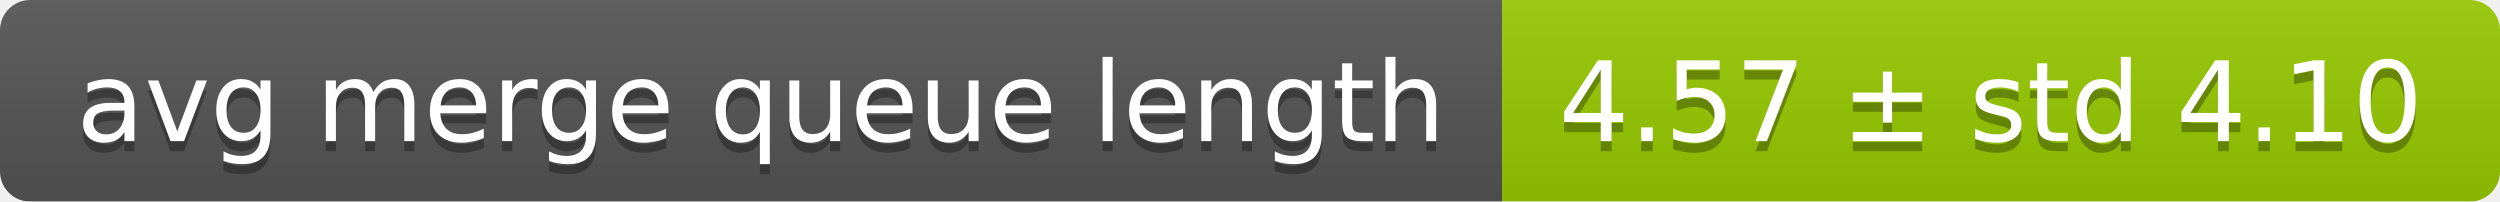
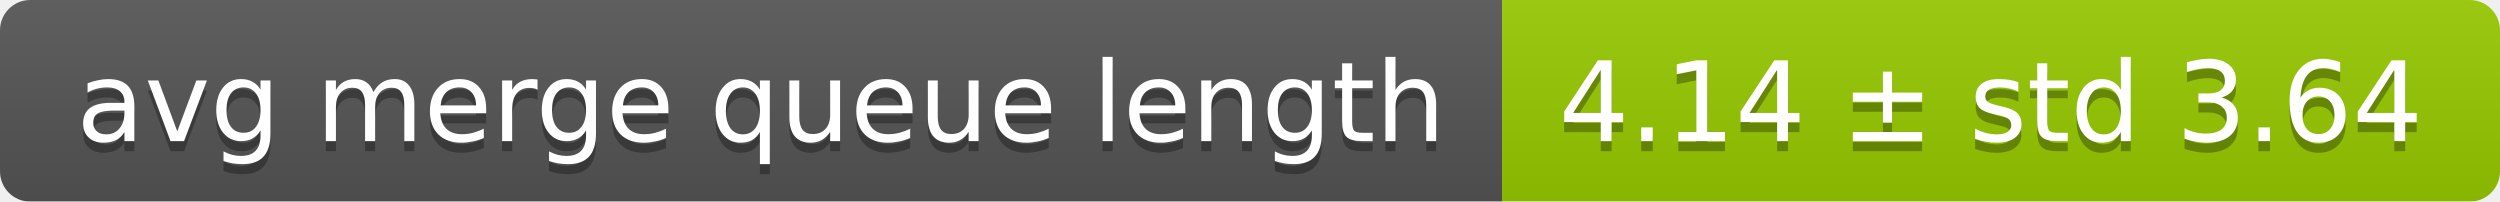
<svg xmlns="http://www.w3.org/2000/svg" width="248" height="20">
  <linearGradient id="smooth" x2="0" y2="100%">
    <stop offset="0" stop-color="#bbb" stop-opacity=".1" />
    <stop offset="1" stop-opacity=".1" />
  </linearGradient>
  <mask id="round">
    <rect width="248" height="20" rx="3" fill="#fff" />
  </mask>
  <g mask="url(#round)">
    <rect width="149" height="20" fill="#555" />
    <rect x="149" width="99" height="20" fill="#97ca00" />
    <rect width="248" height="20" fill="url(#smooth)" />
  </g>
  <g fill="#fff" text-anchor="middle" font-family="DejaVu Sans,Verdana,Geneva,sans-serif" font-size="11">
    <text x="75.5" y="15" fill="#010101" fill-opacity=".3">avg merge queue length</text>
    <text x="75.5" y="14">avg merge queue length</text>
-     <text x="197.5" y="15" fill="#010101" fill-opacity=".3">4.57 ± std 4.10</text>
-     <text x="197.5" y="14">4.57 ± std 4.10</text>
+     <text x="197.5" y="15" fill="#010101" fill-opacity=".3">4.14 ± std 3.64</text>
+     <text x="197.5" y="14">4.14 ± std 3.64</text>
  </g>
</svg>
